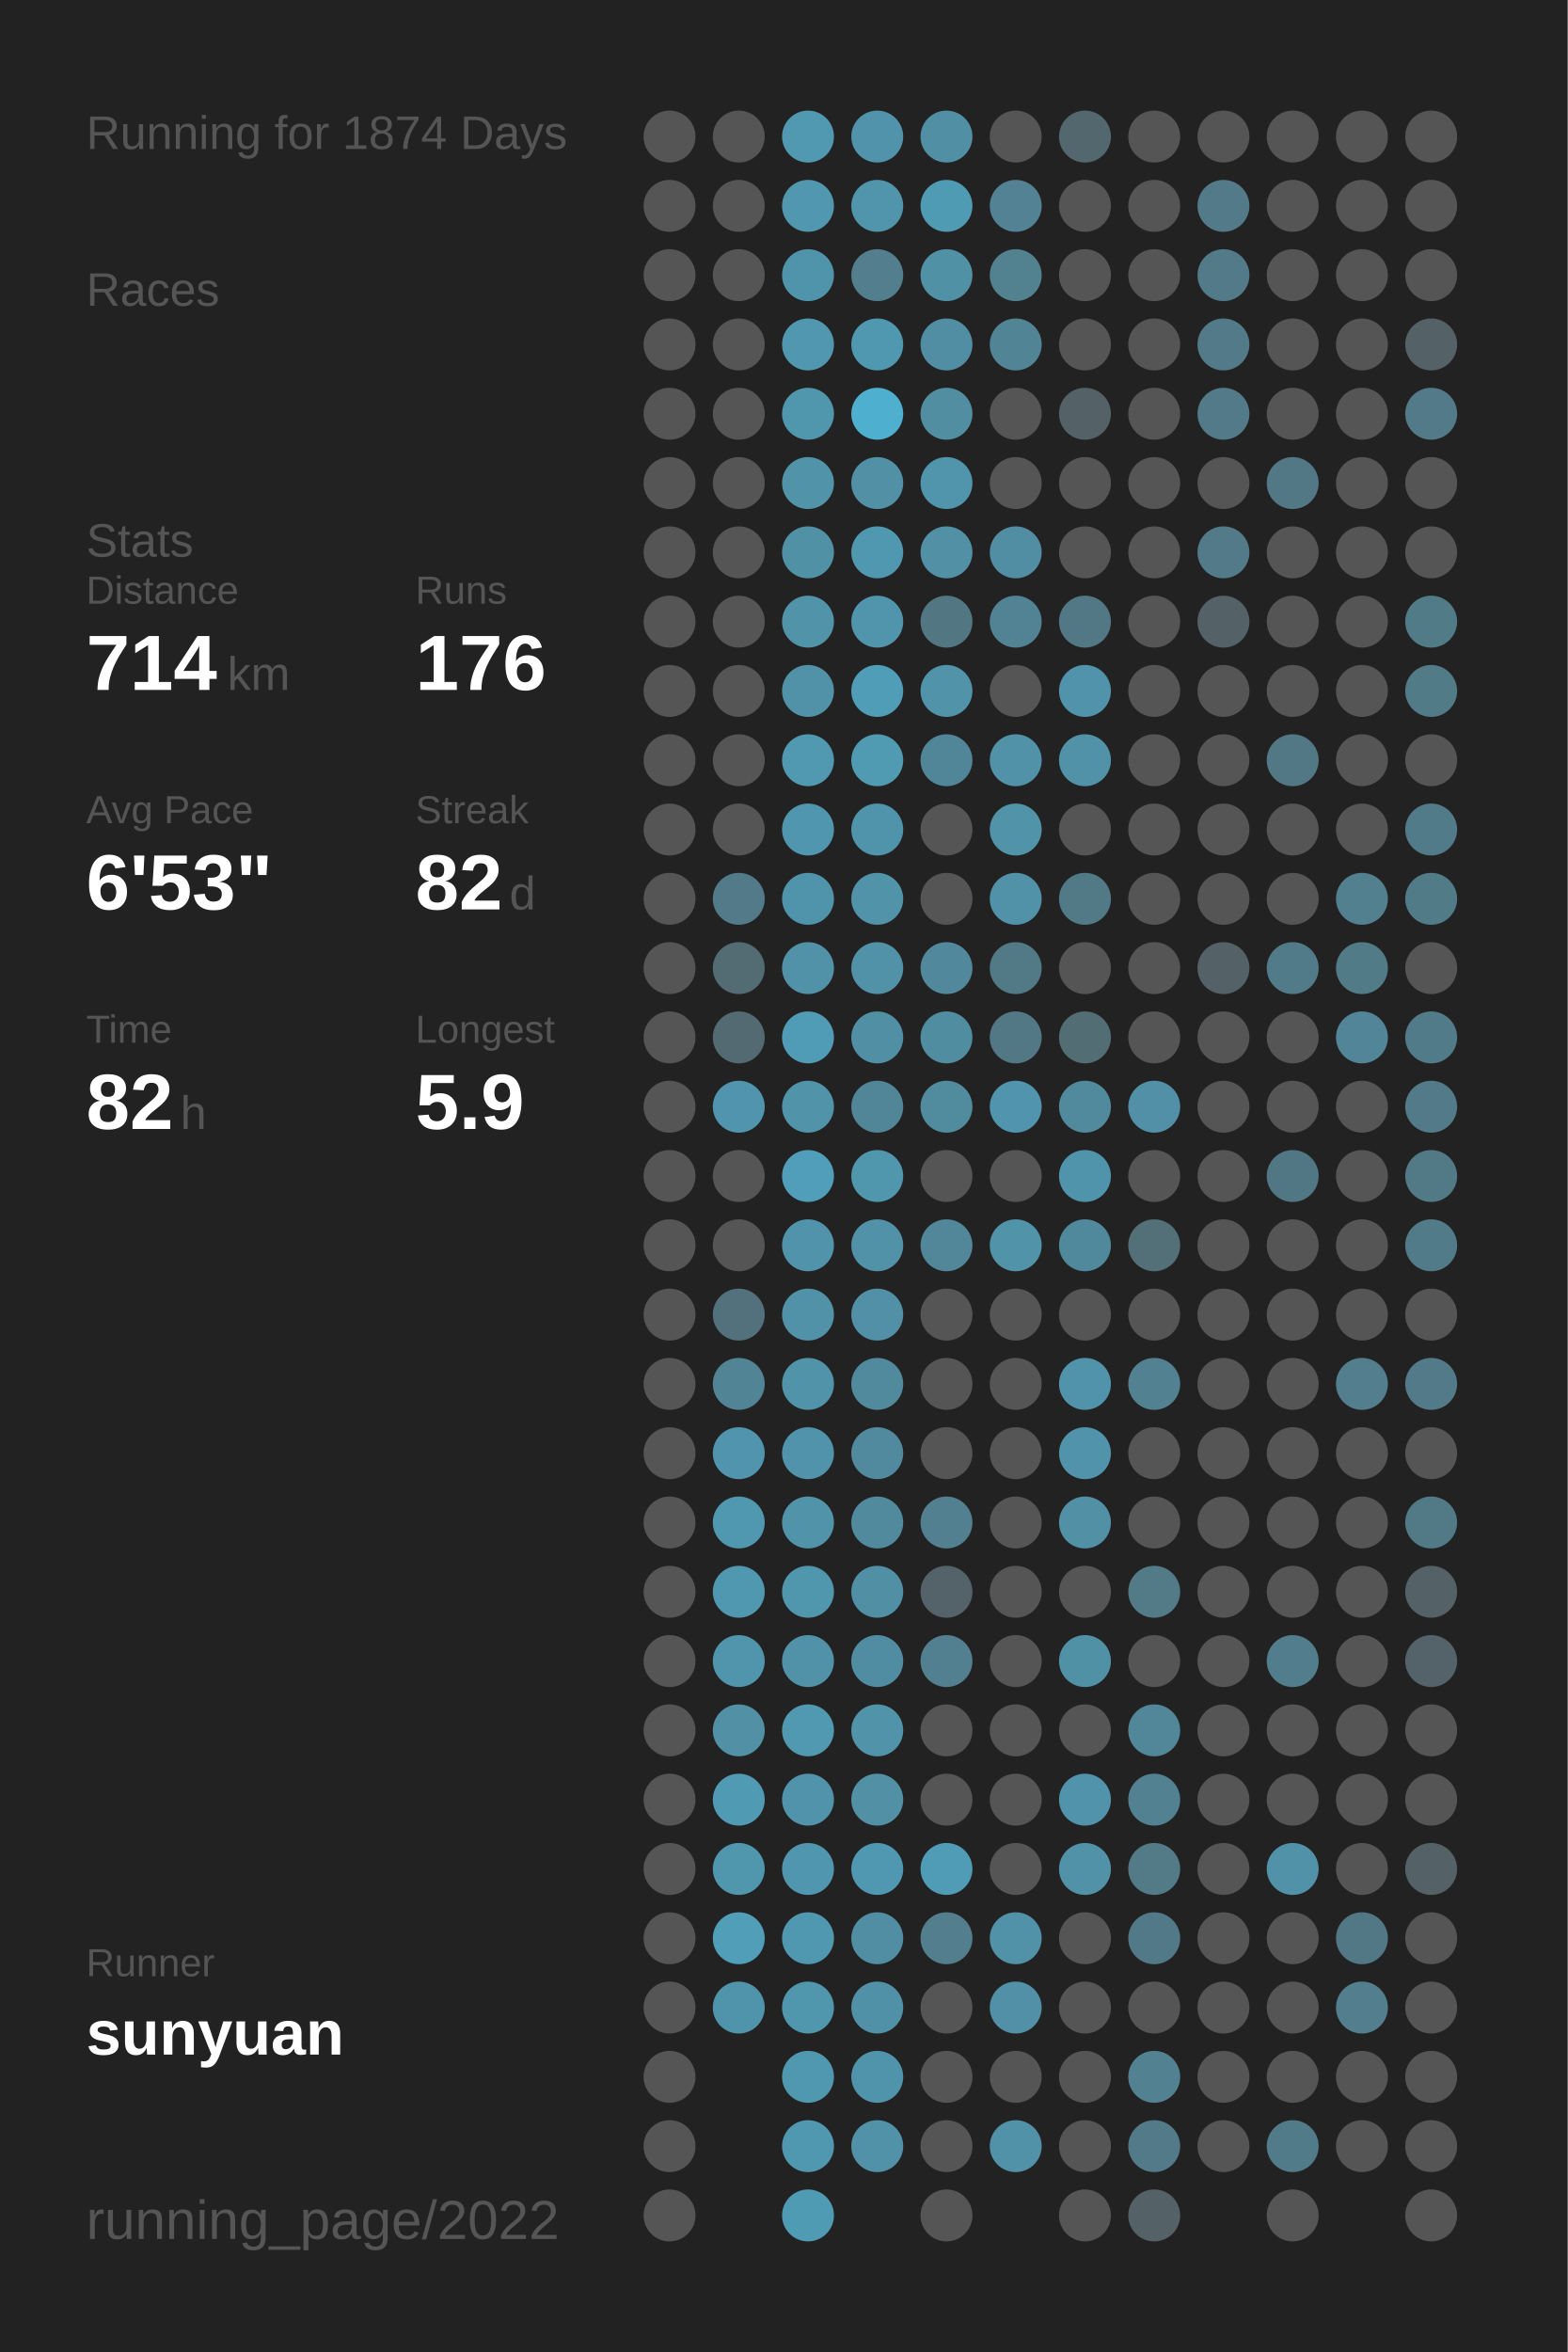
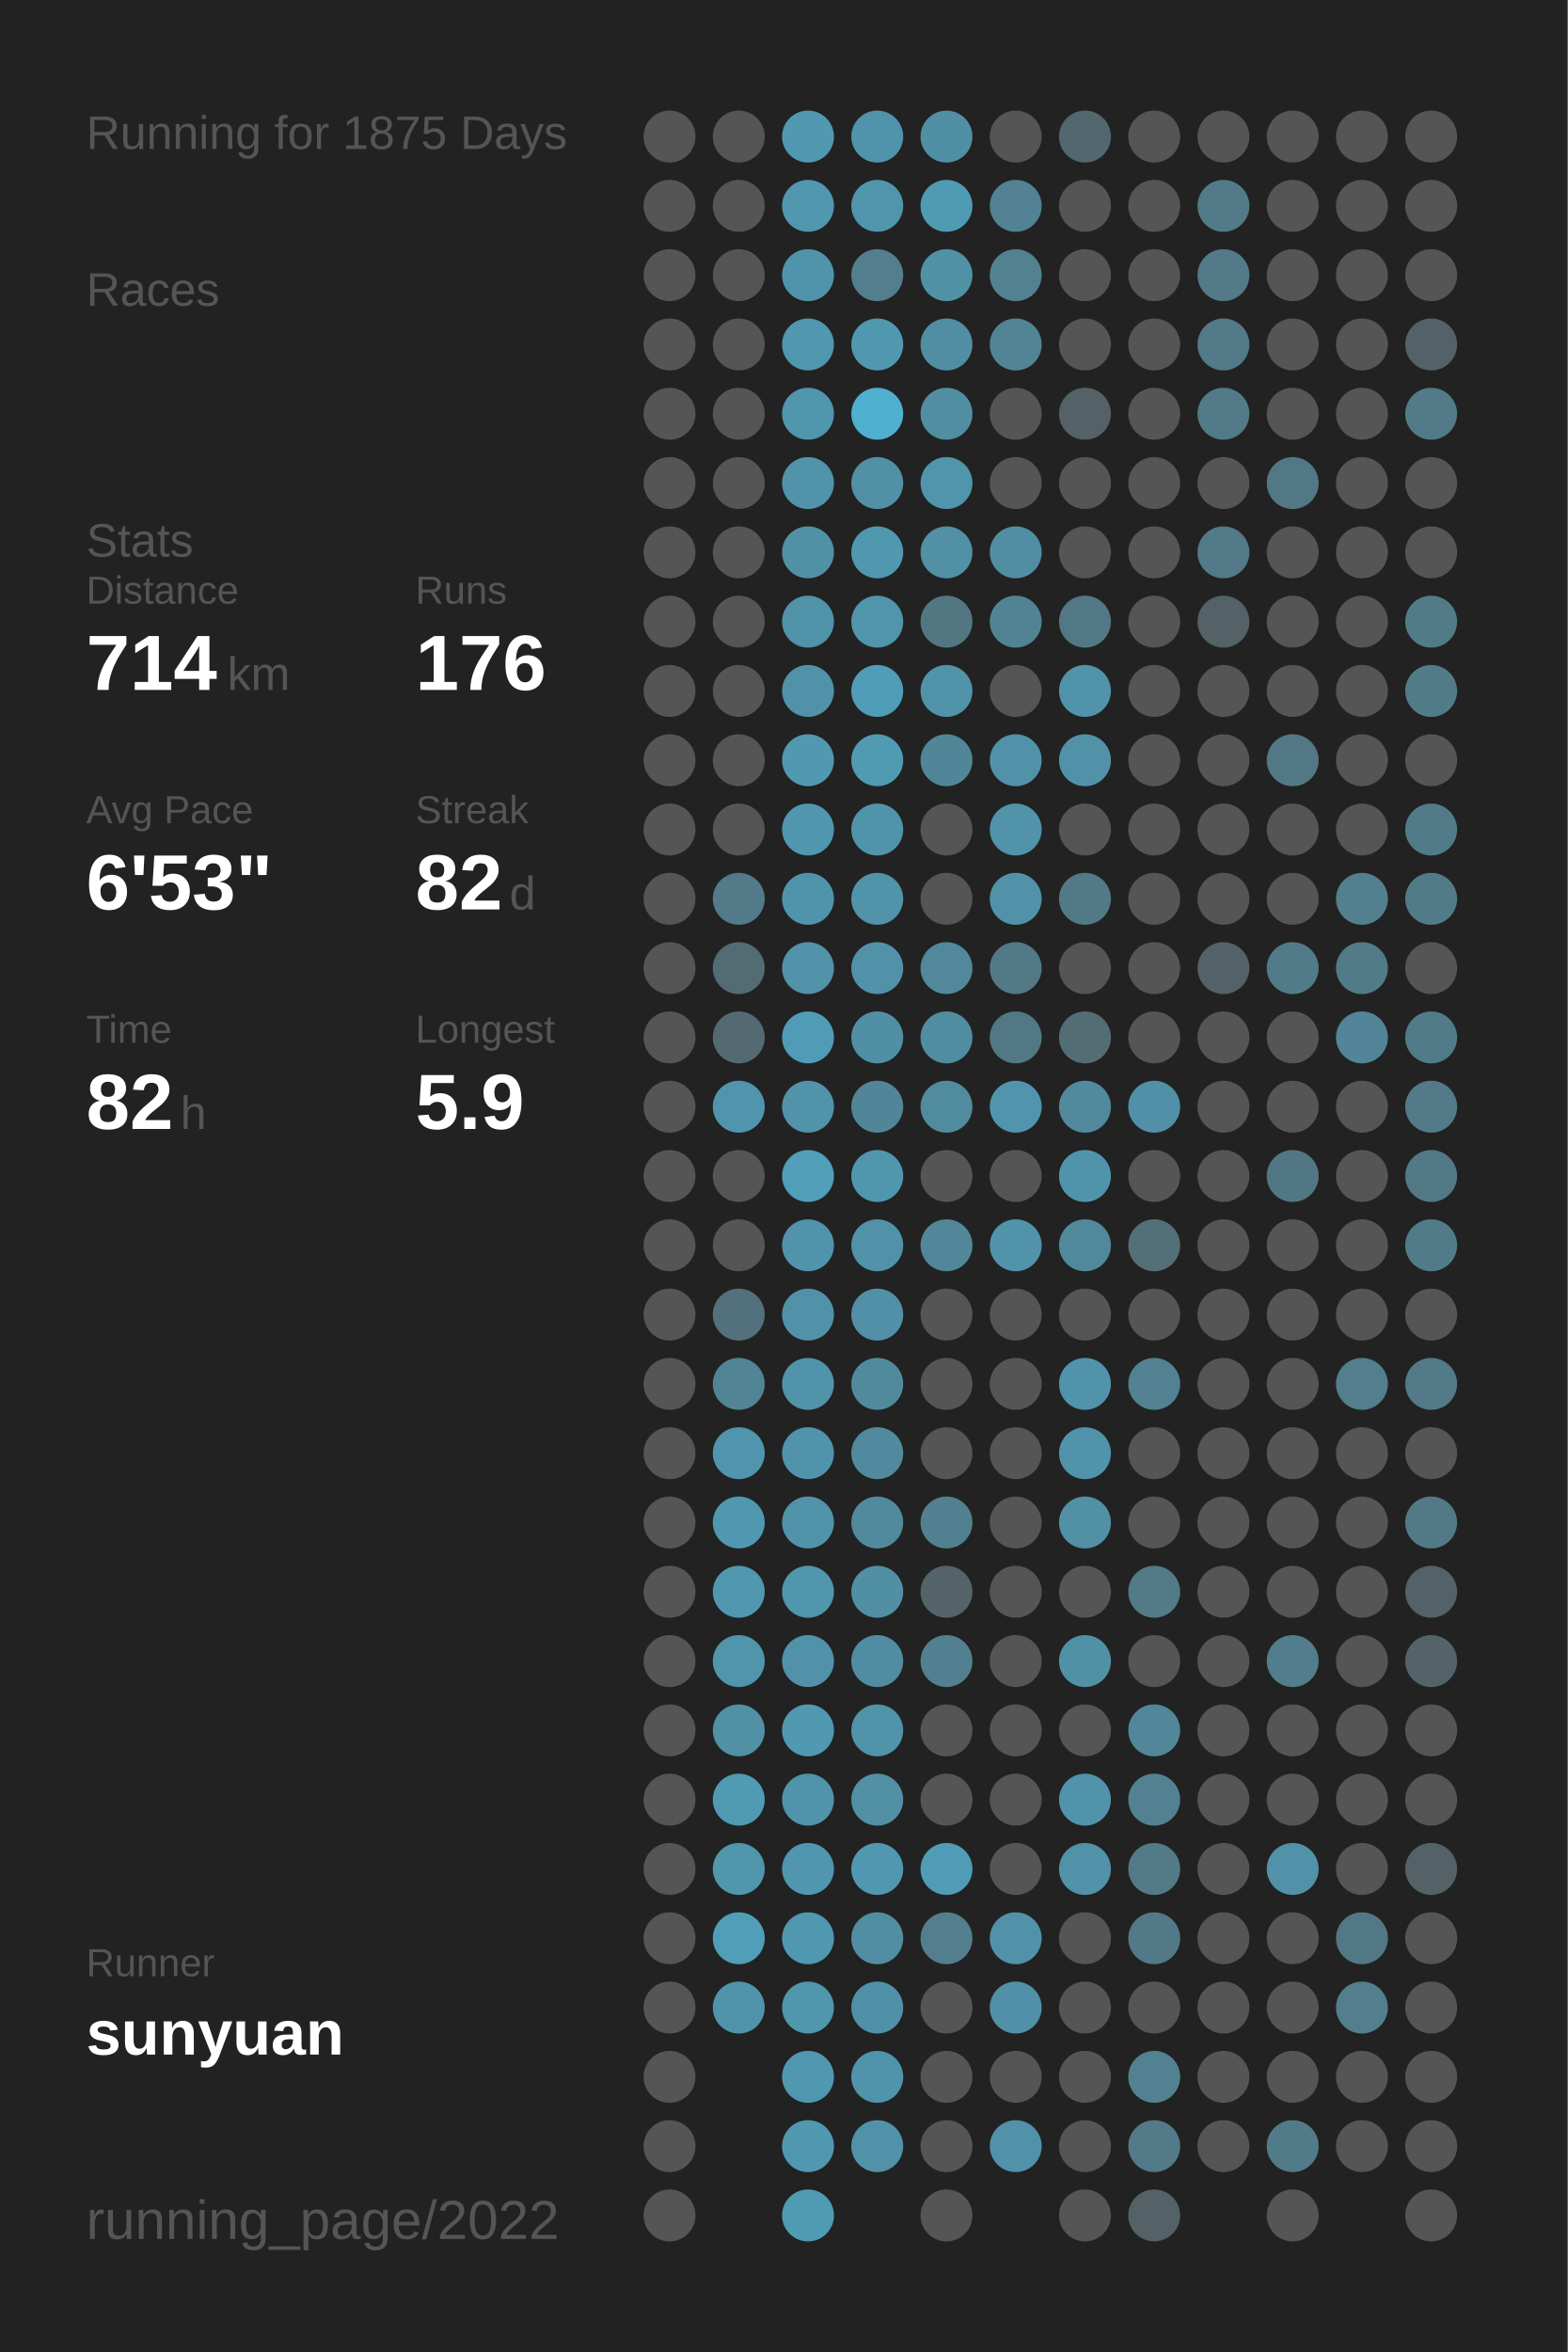
<svg xmlns="http://www.w3.org/2000/svg" baseProfile="full" height="300mm" version="1.1" viewBox="0,0,200,300" width="200mm">
  <defs />
  <rect fill="#222222" height="300" width="200" x="0" y="0" />
-   <text fill="#555555" style="font-size:6px; font-family:Arial;" x="11" y="19">Running for 1874 Days</text>
+   <text fill="#555555" style="font-size:6px; font-family:Arial;" x="11" y="19">Running for 1875 Days</text>
  <text fill="#555555" style="font-size:6px; font-family:Arial;" x="11" y="39">Races</text>
  <text fill="#555555" style="font-size:6px; font-family:Arial;" x="11" y="71">Stats</text>
  <text fill="#555555" style="font-size:5px; font-family:Arial;" x="11" y="77">Distance</text>
  <text fill="#FFFFFF" style="font-size:10px; font-family:Arial; font-weight:bold;" x="11" y="88">714</text>
  <text fill="#555555" style="font-size:6px; font-family:Arial;" x="29" y="88">km</text>
  <text fill="#555555" style="font-size:5px; font-family:Arial;" x="53" y="77">Runs</text>
  <text fill="#FFFFFF" style="font-size:10px; font-family:Arial; font-weight:bold;" x="53" y="88">176</text>
  <text fill="#555555" style="font-size:5px; font-family:Arial;" x="11" y="105">Avg Pace</text>
  <text fill="#FFFFFF" style="font-size:10px; font-family:Arial; font-weight:bold;" x="11" y="116">6'53"</text>
  <text fill="#555555" style="font-size:5px; font-family:Arial;" x="53" y="105">Streak</text>
  <text fill="#FFFFFF" style="font-size:10px; font-family:Arial; font-weight:bold;" x="53" y="116">82</text>
  <text fill="#555555" style="font-size:6px; font-family:Arial;" x="65" y="116">d</text>
  <text fill="#555555" style="font-size:5px; font-family:Arial;" x="11" y="133">Time</text>
  <text fill="#FFFFFF" style="font-size:10px; font-family:Arial; font-weight:bold;" x="11" y="144">82</text>
  <text fill="#555555" style="font-size:6px; font-family:Arial;" x="23" y="144">h</text>
  <text fill="#555555" style="font-size:5px; font-family:Arial;" x="53" y="133">Longest</text>
  <text fill="#FFFFFF" style="font-size:10px; font-family:Arial; font-weight:bold;" x="53" y="144">5.9</text>
  <text fill="#555555" style="font-size:5px; font-family:Arial;" x="11" y="252.065">Runner</text>
  <text fill="#FFFFFF" style="font-size:8px; font-family:Arial; font-weight:bold;" x="11" y="262.065">sunyuan</text>
  <text fill="#555555" style="font-size:7px; font-family:Arial;" x="11" y="285.581">running_page/2022</text>
  <circle cx="85.417" cy="17.419" fill="#555555" r="3.312" />
  <circle cx="85.417" cy="26.258" fill="#555555" r="3.312" />
  <circle cx="85.417" cy="35.097" fill="#555555" r="3.312" />
  <circle cx="85.417" cy="43.935" fill="#555555" r="3.312" />
  <circle cx="85.417" cy="52.774" fill="#555555" r="3.312" />
  <circle cx="85.417" cy="61.613" fill="#555555" r="3.312" />
  <circle cx="85.417" cy="70.452" fill="#555555" r="3.312" />
  <circle cx="85.417" cy="79.29" fill="#555555" r="3.312" />
  <circle cx="85.417" cy="88.129" fill="#555555" r="3.312" />
  <circle cx="85.417" cy="96.968" fill="#555555" r="3.312" />
  <circle cx="85.417" cy="105.806" fill="#555555" r="3.312" />
  <circle cx="85.417" cy="114.645" fill="#555555" r="3.312" />
  <circle cx="85.417" cy="123.484" fill="#555555" r="3.312" />
  <circle cx="85.417" cy="132.323" fill="#555555" r="3.312" />
  <circle cx="85.417" cy="141.161" fill="#555555" r="3.312" />
  <circle cx="85.417" cy="150" fill="#555555" r="3.312" />
  <circle cx="85.417" cy="158.839" fill="#555555" r="3.312" />
  <circle cx="85.417" cy="167.677" fill="#555555" r="3.312" />
  <circle cx="85.417" cy="176.516" fill="#555555" r="3.312" />
  <circle cx="85.417" cy="185.355" fill="#555555" r="3.312" />
  <circle cx="85.417" cy="194.194" fill="#555555" r="3.312" />
  <circle cx="85.417" cy="203.032" fill="#555555" r="3.312" />
  <circle cx="85.417" cy="211.871" fill="#555555" r="3.312" />
  <circle cx="85.417" cy="220.71" fill="#555555" r="3.312" />
  <circle cx="85.417" cy="229.548" fill="#555555" r="3.312" />
  <circle cx="85.417" cy="238.387" fill="#555555" r="3.312" />
  <circle cx="85.417" cy="247.226" fill="#555555" r="3.312" />
  <circle cx="85.417" cy="256.065" fill="#555555" r="3.312" />
  <circle cx="85.417" cy="264.903" fill="#555555" r="3.312" />
  <circle cx="85.417" cy="273.742" fill="#555555" r="3.312" />
  <circle cx="85.417" cy="282.581" fill="#555555" r="3.312" />
  <circle cx="94.25" cy="17.419" fill="#555555" r="3.312" />
  <circle cx="94.25" cy="26.258" fill="#555555" r="3.312" />
  <circle cx="94.25" cy="35.097" fill="#555555" r="3.312" />
  <circle cx="94.25" cy="43.935" fill="#555555" r="3.312" />
  <circle cx="94.25" cy="52.774" fill="#555555" r="3.312" />
  <circle cx="94.25" cy="61.613" fill="#555555" r="3.312" />
  <circle cx="94.25" cy="70.452" fill="#555555" r="3.312" />
  <circle cx="94.25" cy="79.29" fill="#555555" r="3.312" />
  <circle cx="94.25" cy="88.129" fill="#555555" r="3.312" />
  <circle cx="94.25" cy="96.968" fill="#555555" r="3.312" />
  <circle cx="94.25" cy="105.806" fill="#555555" r="3.312" />
  <circle cx="94.25" cy="114.645" fill="#527a88" r="3.312" />
  <circle cx="94.25" cy="123.484" fill="#536b73" r="3.312" />
  <circle cx="94.25" cy="132.323" fill="#536a72" r="3.312" />
  <circle cx="94.25" cy="141.161" fill="#5095ad" r="3.312" />
  <circle cx="94.25" cy="150" fill="#555555" r="3.312" />
  <circle cx="94.25" cy="158.839" fill="#555555" r="3.312" />
  <circle cx="94.25" cy="167.677" fill="#53717c" r="3.312" />
  <circle cx="94.25" cy="176.516" fill="#518495" r="3.312" />
  <circle cx="94.25" cy="185.355" fill="#5095ad" r="3.312" />
  <circle cx="94.25" cy="194.194" fill="#5098b0" r="3.312" />
  <circle cx="94.25" cy="203.032" fill="#5098b0" r="3.312" />
  <circle cx="94.25" cy="211.871" fill="#5095ac" r="3.312" />
  <circle cx="94.25" cy="220.71" fill="#5190a5" r="3.312" />
  <circle cx="94.25" cy="229.548" fill="#509ab3" r="3.312" />
  <circle cx="94.25" cy="238.387" fill="#5096ad" r="3.312" />
  <circle cx="94.25" cy="247.226" fill="#509eb8" r="3.312" />
  <circle cx="94.25" cy="256.065" fill="#5094ab" r="3.312" />
  <circle cx="103.083" cy="17.419" fill="#5099b1" r="3.312" />
  <circle cx="103.083" cy="26.258" fill="#5097af" r="3.312" />
  <circle cx="103.083" cy="35.097" fill="#5094ab" r="3.312" />
  <circle cx="103.083" cy="43.935" fill="#5097af" r="3.312" />
  <circle cx="103.083" cy="52.774" fill="#5096ad" r="3.312" />
  <circle cx="103.083" cy="61.613" fill="#5193a9" r="3.312" />
  <circle cx="103.083" cy="70.452" fill="#5191a6" r="3.312" />
  <circle cx="103.083" cy="79.29" fill="#5193a9" r="3.312" />
  <circle cx="103.083" cy="88.129" fill="#5192a8" r="3.312" />
  <circle cx="103.083" cy="96.968" fill="#5099b1" r="3.312" />
  <circle cx="103.083" cy="105.806" fill="#5096ae" r="3.312" />
  <circle cx="103.083" cy="114.645" fill="#5094ab" r="3.312" />
  <circle cx="103.083" cy="123.484" fill="#5192a8" r="3.312" />
  <circle cx="103.083" cy="132.323" fill="#509bb5" r="3.312" />
  <circle cx="103.083" cy="141.161" fill="#5193a9" r="3.312" />
  <circle cx="103.083" cy="150" fill="#509eb9" r="3.312" />
  <circle cx="103.083" cy="158.839" fill="#5093aa" r="3.312" />
  <circle cx="103.083" cy="167.677" fill="#5192a8" r="3.312" />
  <circle cx="103.083" cy="176.516" fill="#5193a9" r="3.312" />
  <circle cx="103.083" cy="185.355" fill="#5093aa" r="3.312" />
  <circle cx="103.083" cy="194.194" fill="#5193a9" r="3.312" />
  <circle cx="103.083" cy="203.032" fill="#5096ad" r="3.312" />
  <circle cx="103.083" cy="211.871" fill="#5192a9" r="3.312" />
  <circle cx="103.083" cy="220.71" fill="#5099b1" r="3.312" />
  <circle cx="103.083" cy="229.548" fill="#5093aa" r="3.312" />
  <circle cx="103.083" cy="238.387" fill="#5096ae" r="3.312" />
  <circle cx="103.083" cy="247.226" fill="#5098b0" r="3.312" />
  <circle cx="103.083" cy="256.065" fill="#5096ad" r="3.312" />
  <circle cx="103.083" cy="264.903" fill="#5098b0" r="3.312" />
  <circle cx="103.083" cy="273.742" fill="#5098b0" r="3.312" />
  <circle cx="103.083" cy="282.581" fill="#509bb4" r="3.312" />
  <circle cx="111.917" cy="17.419" fill="#5093aa" r="3.312" />
  <circle cx="111.917" cy="26.258" fill="#5095ac" r="3.312" />
  <circle cx="111.917" cy="35.097" fill="#527e8d" r="3.312" />
  <circle cx="111.917" cy="43.935" fill="#5098b0" r="3.312" />
  <circle cx="111.917" cy="52.774" fill="#4fafcf" r="3.312" />
  <circle cx="111.917" cy="61.613" fill="#5190a5" r="3.312" />
  <circle cx="111.917" cy="70.452" fill="#5098b0" r="3.312" />
  <circle cx="111.917" cy="79.29" fill="#5095ac" r="3.312" />
  <circle cx="111.917" cy="88.129" fill="#509db7" r="3.312" />
  <circle cx="111.917" cy="96.968" fill="#509ab2" r="3.312" />
  <circle cx="111.917" cy="105.806" fill="#5094ab" r="3.312" />
  <circle cx="111.917" cy="114.645" fill="#5193a9" r="3.312" />
  <circle cx="111.917" cy="123.484" fill="#5192a8" r="3.312" />
  <circle cx="111.917" cy="132.323" fill="#518fa5" r="3.312" />
  <circle cx="111.917" cy="141.161" fill="#518698" r="3.312" />
  <circle cx="111.917" cy="150" fill="#5096ad" r="3.312" />
  <circle cx="111.917" cy="158.839" fill="#5192a8" r="3.312" />
  <circle cx="111.917" cy="167.677" fill="#5190a6" r="3.312" />
  <circle cx="111.917" cy="176.516" fill="#518a9d" r="3.312" />
  <circle cx="111.917" cy="185.355" fill="#518a9e" r="3.312" />
  <circle cx="111.917" cy="194.194" fill="#518a9d" r="3.312" />
  <circle cx="111.917" cy="203.032" fill="#518fa4" r="3.312" />
  <circle cx="111.917" cy="211.871" fill="#518da2" r="3.312" />
  <circle cx="111.917" cy="220.71" fill="#5193a9" r="3.312" />
  <circle cx="111.917" cy="229.548" fill="#5190a5" r="3.312" />
  <circle cx="111.917" cy="238.387" fill="#5098b1" r="3.312" />
  <circle cx="111.917" cy="247.226" fill="#518ea3" r="3.312" />
  <circle cx="111.917" cy="256.065" fill="#5191a7" r="3.312" />
  <circle cx="111.917" cy="264.903" fill="#5094ab" r="3.312" />
  <circle cx="111.917" cy="273.742" fill="#5192a9" r="3.312" />
  <circle cx="120.75" cy="17.419" fill="#518fa4" r="3.312" />
  <circle cx="120.75" cy="26.258" fill="#509bb4" r="3.312" />
  <circle cx="120.75" cy="35.097" fill="#5191a6" r="3.312" />
  <circle cx="120.75" cy="43.935" fill="#518ea3" r="3.312" />
  <circle cx="120.75" cy="52.774" fill="#518ea2" r="3.312" />
  <circle cx="120.75" cy="61.613" fill="#5095ac" r="3.312" />
  <circle cx="120.75" cy="70.452" fill="#5190a5" r="3.312" />
  <circle cx="120.75" cy="79.29" fill="#527783" r="3.312" />
  <circle cx="120.75" cy="88.129" fill="#5193a9" r="3.312" />
  <circle cx="120.75" cy="96.968" fill="#518698" r="3.312" />
  <circle cx="120.75" cy="105.806" fill="#555555" r="3.312" />
  <circle cx="120.75" cy="114.645" fill="#555555" r="3.312" />
  <circle cx="120.75" cy="123.484" fill="#51889b" r="3.312" />
  <circle cx="120.75" cy="132.323" fill="#518da1" r="3.312" />
  <circle cx="120.75" cy="141.161" fill="#518b9e" r="3.312" />
  <circle cx="120.75" cy="150" fill="#555555" r="3.312" />
  <circle cx="120.75" cy="158.839" fill="#518799" r="3.312" />
  <circle cx="120.75" cy="167.677" fill="#555555" r="3.312" />
  <circle cx="120.75" cy="176.516" fill="#555555" r="3.312" />
  <circle cx="120.75" cy="185.355" fill="#555555" r="3.312" />
  <circle cx="120.75" cy="194.194" fill="#528090" r="3.312" />
  <circle cx="120.75" cy="203.032" fill="#546369" r="3.312" />
  <circle cx="120.75" cy="211.871" fill="#528090" r="3.312" />
  <circle cx="120.75" cy="220.71" fill="#555555" r="3.312" />
  <circle cx="120.75" cy="229.548" fill="#555555" r="3.312" />
  <circle cx="120.75" cy="238.387" fill="#509cb6" r="3.312" />
  <circle cx="120.75" cy="247.226" fill="#527e8d" r="3.312" />
  <circle cx="120.75" cy="256.065" fill="#555555" r="3.312" />
  <circle cx="120.75" cy="264.903" fill="#555555" r="3.312" />
  <circle cx="120.75" cy="273.742" fill="#555555" r="3.312" />
  <circle cx="120.75" cy="282.581" fill="#555555" r="3.312" />
  <circle cx="129.583" cy="17.419" fill="#555555" r="3.312" />
  <circle cx="129.583" cy="26.258" fill="#528293" r="3.312" />
  <circle cx="129.583" cy="35.097" fill="#528190" r="3.312" />
  <circle cx="129.583" cy="43.935" fill="#518596" r="3.312" />
  <circle cx="129.583" cy="52.774" fill="#555555" r="3.312" />
  <circle cx="129.583" cy="61.613" fill="#555555" r="3.312" />
  <circle cx="129.583" cy="70.452" fill="#518ea3" r="3.312" />
  <circle cx="129.583" cy="79.29" fill="#528394" r="3.312" />
  <circle cx="129.583" cy="88.129" fill="#555555" r="3.312" />
  <circle cx="129.583" cy="96.968" fill="#5192a9" r="3.312" />
  <circle cx="129.583" cy="105.806" fill="#5193a9" r="3.312" />
  <circle cx="129.583" cy="114.645" fill="#5192a8" r="3.312" />
  <circle cx="129.583" cy="123.484" fill="#527986" r="3.312" />
  <circle cx="129.583" cy="132.323" fill="#527885" r="3.312" />
  <circle cx="129.583" cy="141.161" fill="#5095ad" r="3.312" />
  <circle cx="129.583" cy="150" fill="#555555" r="3.312" />
  <circle cx="129.583" cy="158.839" fill="#5193a9" r="3.312" />
  <circle cx="129.583" cy="167.677" fill="#555555" r="3.312" />
  <circle cx="129.583" cy="176.516" fill="#555555" r="3.312" />
  <circle cx="129.583" cy="185.355" fill="#555555" r="3.312" />
  <circle cx="129.583" cy="194.194" fill="#555555" r="3.312" />
  <circle cx="129.583" cy="203.032" fill="#555555" r="3.312" />
  <circle cx="129.583" cy="211.871" fill="#555555" r="3.312" />
  <circle cx="129.583" cy="220.71" fill="#555555" r="3.312" />
  <circle cx="129.583" cy="229.548" fill="#555555" r="3.312" />
  <circle cx="129.583" cy="238.387" fill="#555555" r="3.312" />
  <circle cx="129.583" cy="247.226" fill="#5192a8" r="3.312" />
  <circle cx="129.583" cy="256.065" fill="#5190a6" r="3.312" />
  <circle cx="129.583" cy="264.903" fill="#555555" r="3.312" />
  <circle cx="129.583" cy="273.742" fill="#5192a9" r="3.312" />
  <circle cx="138.417" cy="17.419" fill="#53676e" r="3.312" />
  <circle cx="138.417" cy="26.258" fill="#555555" r="3.312" />
  <circle cx="138.417" cy="35.097" fill="#555555" r="3.312" />
  <circle cx="138.417" cy="43.935" fill="#555555" r="3.312" />
  <circle cx="138.417" cy="52.774" fill="#546166" r="3.312" />
  <circle cx="138.417" cy="61.613" fill="#555555" r="3.312" />
  <circle cx="138.417" cy="70.452" fill="#555555" r="3.312" />
  <circle cx="138.417" cy="79.29" fill="#527885" r="3.312" />
  <circle cx="138.417" cy="88.129" fill="#5093aa" r="3.312" />
  <circle cx="138.417" cy="96.968" fill="#5192a9" r="3.312" />
  <circle cx="138.417" cy="105.806" fill="#555555" r="3.312" />
  <circle cx="138.417" cy="114.645" fill="#527986" r="3.312" />
  <circle cx="138.417" cy="123.484" fill="#555555" r="3.312" />
  <circle cx="138.417" cy="132.323" fill="#536d75" r="3.312" />
  <circle cx="138.417" cy="141.161" fill="#518a9d" r="3.312" />
  <circle cx="138.417" cy="150" fill="#5094ab" r="3.312" />
  <circle cx="138.417" cy="158.839" fill="#51899c" r="3.312" />
  <circle cx="138.417" cy="167.677" fill="#555555" r="3.312" />
  <circle cx="138.417" cy="176.516" fill="#5093aa" r="3.312" />
  <circle cx="138.417" cy="185.355" fill="#5093aa" r="3.312" />
  <circle cx="138.417" cy="194.194" fill="#5190a5" r="3.312" />
  <circle cx="138.417" cy="203.032" fill="#555555" r="3.312" />
  <circle cx="138.417" cy="211.871" fill="#5191a6" r="3.312" />
  <circle cx="138.417" cy="220.71" fill="#555555" r="3.312" />
  <circle cx="138.417" cy="229.548" fill="#5093aa" r="3.312" />
  <circle cx="138.417" cy="238.387" fill="#5192a8" r="3.312" />
  <circle cx="138.417" cy="247.226" fill="#555555" r="3.312" />
  <circle cx="138.417" cy="256.065" fill="#555555" r="3.312" />
  <circle cx="138.417" cy="264.903" fill="#555555" r="3.312" />
  <circle cx="138.417" cy="273.742" fill="#555555" r="3.312" />
  <circle cx="138.417" cy="282.581" fill="#555555" r="3.312" />
  <circle cx="147.25" cy="17.419" fill="#555555" r="3.312" />
  <circle cx="147.25" cy="26.258" fill="#555555" r="3.312" />
  <circle cx="147.25" cy="35.097" fill="#555555" r="3.312" />
  <circle cx="147.25" cy="43.935" fill="#555555" r="3.312" />
  <circle cx="147.25" cy="52.774" fill="#555555" r="3.312" />
  <circle cx="147.25" cy="61.613" fill="#555555" r="3.312" />
  <circle cx="147.25" cy="70.452" fill="#555555" r="3.312" />
  <circle cx="147.25" cy="79.29" fill="#555555" r="3.312" />
  <circle cx="147.25" cy="88.129" fill="#555555" r="3.312" />
  <circle cx="147.25" cy="96.968" fill="#555555" r="3.312" />
  <circle cx="147.25" cy="105.806" fill="#555555" r="3.312" />
  <circle cx="147.25" cy="114.645" fill="#555555" r="3.312" />
  <circle cx="147.25" cy="123.484" fill="#555555" r="3.312" />
  <circle cx="147.25" cy="132.323" fill="#555555" r="3.312" />
  <circle cx="147.25" cy="141.161" fill="#5190a6" r="3.312" />
  <circle cx="147.25" cy="150" fill="#555555" r="3.312" />
  <circle cx="147.25" cy="158.839" fill="#536f78" r="3.312" />
  <circle cx="147.25" cy="167.677" fill="#555555" r="3.312" />
  <circle cx="147.25" cy="176.516" fill="#528292" r="3.312" />
  <circle cx="147.25" cy="185.355" fill="#555555" r="3.312" />
  <circle cx="147.25" cy="194.194" fill="#555555" r="3.312" />
  <circle cx="147.25" cy="203.032" fill="#527a87" r="3.312" />
  <circle cx="147.25" cy="211.871" fill="#555555" r="3.312" />
  <circle cx="147.25" cy="220.71" fill="#518799" r="3.312" />
  <circle cx="147.25" cy="229.548" fill="#528191" r="3.312" />
  <circle cx="147.25" cy="238.387" fill="#527a87" r="3.312" />
  <circle cx="147.25" cy="247.226" fill="#527987" r="3.312" />
  <circle cx="147.25" cy="256.065" fill="#555555" r="3.312" />
  <circle cx="147.25" cy="264.903" fill="#528292" r="3.312" />
  <circle cx="147.25" cy="273.742" fill="#527a88" r="3.312" />
  <circle cx="147.25" cy="282.581" fill="#546166" r="3.312" />
  <circle cx="156.083" cy="17.419" fill="#555555" r="3.312" />
  <circle cx="156.083" cy="26.258" fill="#527a88" r="3.312" />
  <circle cx="156.083" cy="35.097" fill="#527a88" r="3.312" />
  <circle cx="156.083" cy="43.935" fill="#527a88" r="3.312" />
  <circle cx="156.083" cy="52.774" fill="#527a88" r="3.312" />
  <circle cx="156.083" cy="61.613" fill="#555555" r="3.312" />
  <circle cx="156.083" cy="70.452" fill="#527a88" r="3.312" />
  <circle cx="156.083" cy="79.29" fill="#546166" r="3.312" />
  <circle cx="156.083" cy="88.129" fill="#555555" r="3.312" />
  <circle cx="156.083" cy="96.968" fill="#555555" r="3.312" />
  <circle cx="156.083" cy="105.806" fill="#555555" r="3.312" />
  <circle cx="156.083" cy="114.645" fill="#555555" r="3.312" />
  <circle cx="156.083" cy="123.484" fill="#546166" r="3.312" />
  <circle cx="156.083" cy="132.323" fill="#555555" r="3.312" />
  <circle cx="156.083" cy="141.161" fill="#555555" r="3.312" />
  <circle cx="156.083" cy="150" fill="#555555" r="3.312" />
  <circle cx="156.083" cy="158.839" fill="#555555" r="3.312" />
  <circle cx="156.083" cy="167.677" fill="#555555" r="3.312" />
  <circle cx="156.083" cy="176.516" fill="#555555" r="3.312" />
  <circle cx="156.083" cy="185.355" fill="#555555" r="3.312" />
  <circle cx="156.083" cy="194.194" fill="#555555" r="3.312" />
  <circle cx="156.083" cy="203.032" fill="#555555" r="3.312" />
  <circle cx="156.083" cy="211.871" fill="#555555" r="3.312" />
  <circle cx="156.083" cy="220.71" fill="#555555" r="3.312" />
  <circle cx="156.083" cy="229.548" fill="#555555" r="3.312" />
  <circle cx="156.083" cy="238.387" fill="#555555" r="3.312" />
  <circle cx="156.083" cy="247.226" fill="#555555" r="3.312" />
  <circle cx="156.083" cy="256.065" fill="#555555" r="3.312" />
  <circle cx="156.083" cy="264.903" fill="#555555" r="3.312" />
  <circle cx="156.083" cy="273.742" fill="#555555" r="3.312" />
  <circle cx="164.917" cy="17.419" fill="#555555" r="3.312" />
  <circle cx="164.917" cy="26.258" fill="#555555" r="3.312" />
  <circle cx="164.917" cy="35.097" fill="#555555" r="3.312" />
  <circle cx="164.917" cy="43.935" fill="#555555" r="3.312" />
  <circle cx="164.917" cy="52.774" fill="#555555" r="3.312" />
  <circle cx="164.917" cy="61.613" fill="#527885" r="3.312" />
  <circle cx="164.917" cy="70.452" fill="#555555" r="3.312" />
  <circle cx="164.917" cy="79.29" fill="#555555" r="3.312" />
  <circle cx="164.917" cy="88.129" fill="#555555" r="3.312" />
  <circle cx="164.917" cy="96.968" fill="#527885" r="3.312" />
  <circle cx="164.917" cy="105.806" fill="#555555" r="3.312" />
  <circle cx="164.917" cy="114.645" fill="#555555" r="3.312" />
  <circle cx="164.917" cy="123.484" fill="#527b89" r="3.312" />
  <circle cx="164.917" cy="132.323" fill="#555555" r="3.312" />
  <circle cx="164.917" cy="141.161" fill="#555555" r="3.312" />
  <circle cx="164.917" cy="150" fill="#527784" r="3.312" />
  <circle cx="164.917" cy="158.839" fill="#555555" r="3.312" />
  <circle cx="164.917" cy="167.677" fill="#555555" r="3.312" />
  <circle cx="164.917" cy="176.516" fill="#555555" r="3.312" />
  <circle cx="164.917" cy="185.355" fill="#555555" r="3.312" />
  <circle cx="164.917" cy="194.194" fill="#555555" r="3.312" />
  <circle cx="164.917" cy="203.032" fill="#555555" r="3.312" />
  <circle cx="164.917" cy="211.871" fill="#527d8c" r="3.312" />
  <circle cx="164.917" cy="220.71" fill="#555555" r="3.312" />
  <circle cx="164.917" cy="229.548" fill="#555555" r="3.312" />
  <circle cx="164.917" cy="238.387" fill="#5192a8" r="3.312" />
  <circle cx="164.917" cy="247.226" fill="#555555" r="3.312" />
  <circle cx="164.917" cy="256.065" fill="#555555" r="3.312" />
  <circle cx="164.917" cy="264.903" fill="#555555" r="3.312" />
  <circle cx="164.917" cy="273.742" fill="#527b89" r="3.312" />
  <circle cx="164.917" cy="282.581" fill="#555555" r="3.312" />
  <circle cx="173.75" cy="17.419" fill="#555555" r="3.312" />
  <circle cx="173.75" cy="26.258" fill="#555555" r="3.312" />
  <circle cx="173.75" cy="35.097" fill="#555555" r="3.312" />
  <circle cx="173.75" cy="43.935" fill="#555555" r="3.312" />
  <circle cx="173.75" cy="52.774" fill="#555555" r="3.312" />
  <circle cx="173.75" cy="61.613" fill="#555555" r="3.312" />
  <circle cx="173.75" cy="70.452" fill="#555555" r="3.312" />
  <circle cx="173.75" cy="79.29" fill="#555555" r="3.312" />
  <circle cx="173.75" cy="88.129" fill="#555555" r="3.312" />
  <circle cx="173.75" cy="96.968" fill="#555555" r="3.312" />
  <circle cx="173.75" cy="105.806" fill="#555555" r="3.312" />
  <circle cx="173.75" cy="114.645" fill="#52808f" r="3.312" />
  <circle cx="173.75" cy="123.484" fill="#527b88" r="3.312" />
  <circle cx="173.75" cy="132.323" fill="#518597" r="3.312" />
  <circle cx="173.75" cy="141.161" fill="#555555" r="3.312" />
  <circle cx="173.75" cy="150" fill="#555555" r="3.312" />
  <circle cx="173.75" cy="158.839" fill="#555555" r="3.312" />
  <circle cx="173.75" cy="167.677" fill="#555555" r="3.312" />
  <circle cx="173.75" cy="176.516" fill="#527e8d" r="3.312" />
  <circle cx="173.75" cy="185.355" fill="#555555" r="3.312" />
  <circle cx="173.75" cy="194.194" fill="#555555" r="3.312" />
  <circle cx="173.75" cy="203.032" fill="#555555" r="3.312" />
  <circle cx="173.75" cy="211.871" fill="#555555" r="3.312" />
  <circle cx="173.75" cy="220.71" fill="#555555" r="3.312" />
  <circle cx="173.75" cy="229.548" fill="#555555" r="3.312" />
  <circle cx="173.75" cy="238.387" fill="#555555" r="3.312" />
  <circle cx="173.75" cy="247.226" fill="#527885" r="3.312" />
  <circle cx="173.75" cy="256.065" fill="#527e8d" r="3.312" />
  <circle cx="173.75" cy="264.903" fill="#555555" r="3.312" />
  <circle cx="173.75" cy="273.742" fill="#555555" r="3.312" />
  <circle cx="182.583" cy="17.419" fill="#555555" r="3.312" />
  <circle cx="182.583" cy="26.258" fill="#555555" r="3.312" />
  <circle cx="182.583" cy="35.097" fill="#555555" r="3.312" />
  <circle cx="182.583" cy="43.935" fill="#546166" r="3.312" />
  <circle cx="182.583" cy="52.774" fill="#527a88" r="3.312" />
  <circle cx="182.583" cy="61.613" fill="#555555" r="3.312" />
  <circle cx="182.583" cy="70.452" fill="#555555" r="3.312" />
  <circle cx="182.583" cy="79.29" fill="#527b88" r="3.312" />
  <circle cx="182.583" cy="88.129" fill="#527b88" r="3.312" />
  <circle cx="182.583" cy="96.968" fill="#555555" r="3.312" />
  <circle cx="182.583" cy="105.806" fill="#527b89" r="3.312" />
  <circle cx="182.583" cy="114.645" fill="#527b88" r="3.312" />
  <circle cx="182.583" cy="123.484" fill="#555555" r="3.312" />
  <circle cx="182.583" cy="132.323" fill="#527b89" r="3.312" />
  <circle cx="182.583" cy="141.161" fill="#527a88" r="3.312" />
  <circle cx="182.583" cy="150" fill="#527986" r="3.312" />
  <circle cx="182.583" cy="158.839" fill="#527b89" r="3.312" />
  <circle cx="182.583" cy="167.677" fill="#555555" r="3.312" />
  <circle cx="182.583" cy="176.516" fill="#527a88" r="3.312" />
  <circle cx="182.583" cy="185.355" fill="#555555" r="3.312" />
  <circle cx="182.583" cy="194.194" fill="#527986" r="3.312" />
  <circle cx="182.583" cy="203.032" fill="#546166" r="3.312" />
  <circle cx="182.583" cy="211.871" fill="#546369" r="3.312" />
  <circle cx="182.583" cy="220.71" fill="#555555" r="3.312" />
  <circle cx="182.583" cy="229.548" fill="#555555" r="3.312" />
  <circle cx="182.583" cy="238.387" fill="#546166" r="3.312" />
  <circle cx="182.583" cy="247.226" fill="#555555" r="3.312" />
  <circle cx="182.583" cy="256.065" fill="#555555" r="3.312" />
  <circle cx="182.583" cy="264.903" fill="#555555" r="3.312" />
  <circle cx="182.583" cy="273.742" fill="#555555" r="3.312" />
  <circle cx="182.583" cy="282.581" fill="#555555" r="3.312" />
</svg>
